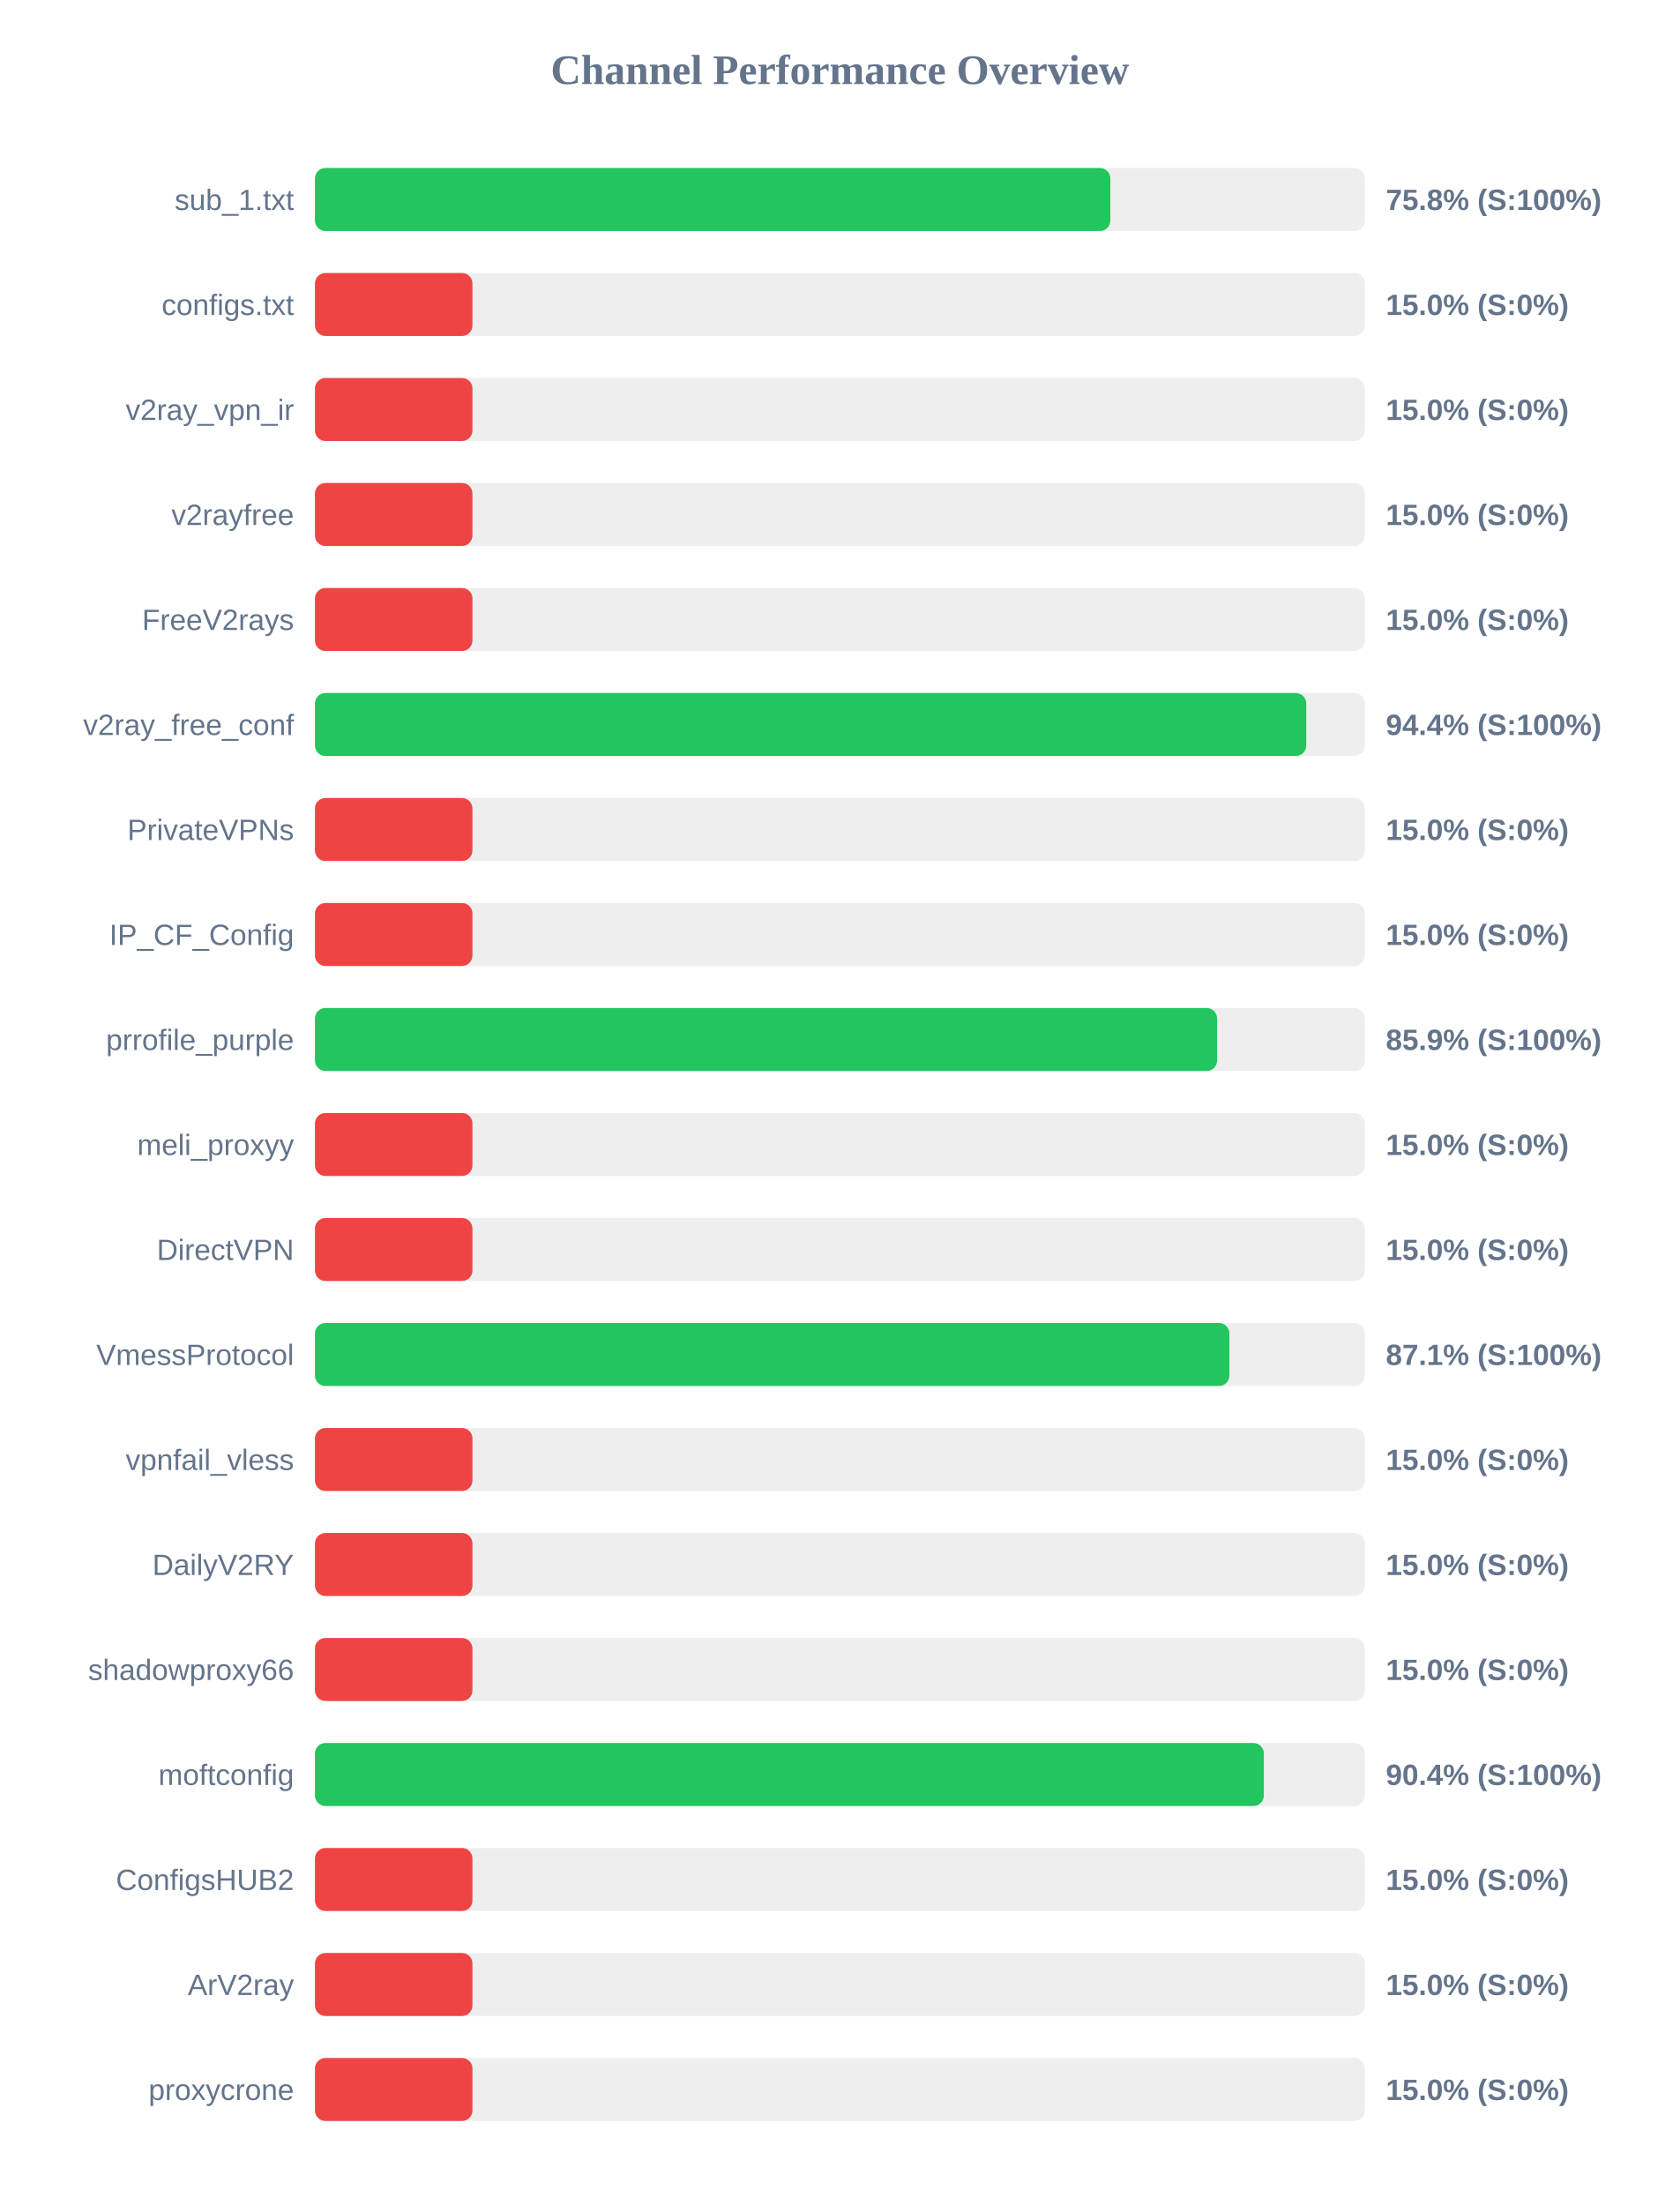
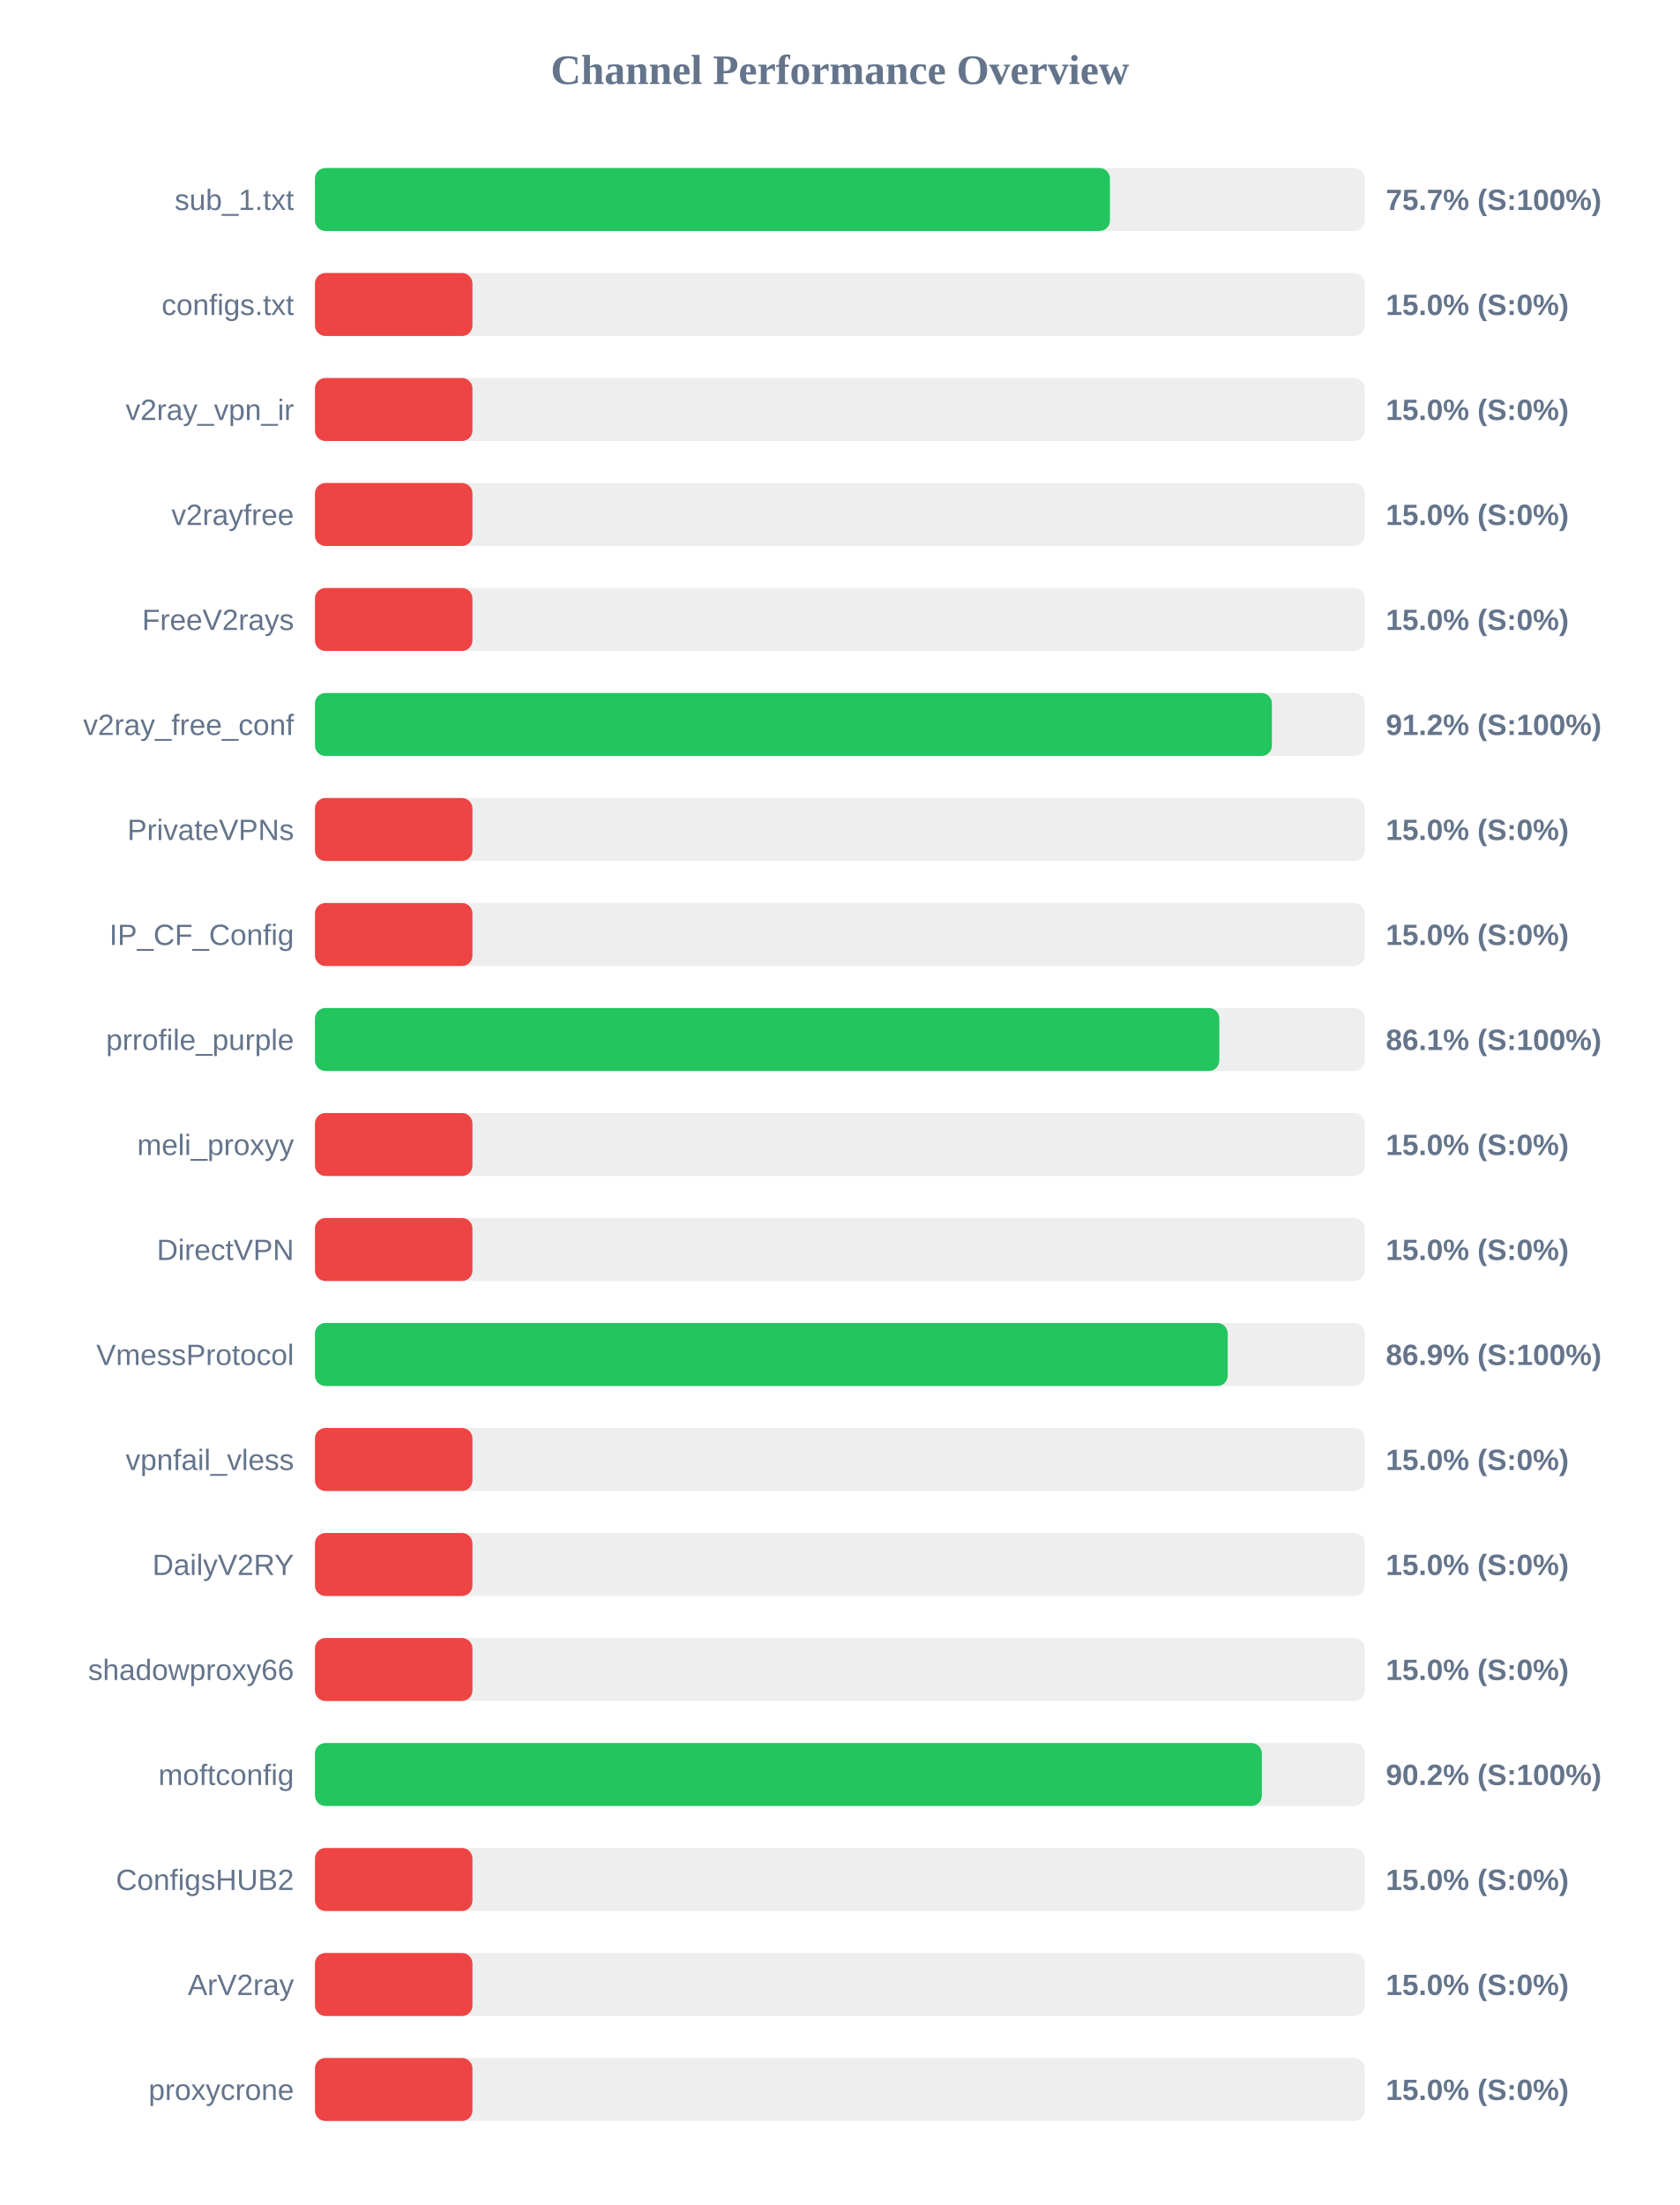
<svg xmlns="http://www.w3.org/2000/svg" width="800" height="1050" version="1.1">
  <style>
        .row { font: 14px Arial; fill: #64748b; }
        .score { font: bold 14px Arial; fill: #64748b; }
    </style>
  <text x="400" y="40" text-anchor="middle" font-size="20px" font-weight="bold" fill="#64748b">Channel Performance Overview</text>
  <rect x="150" y="80" width="500" height="30" fill="#eee" rx="5" />
-   <rect x="150" y="80" width="378.8" height="30" fill="#22c55e" rx="5" />
+   <rect x="150" y="80" width="378.6" height="30" fill="#22c55e" rx="5" />
  <text x="140" y="100" text-anchor="end" class="row">sub_1.txt</text>
-   <text x="660" y="100" text-anchor="start" class="score">75.8% (S:100%)</text>
+   <text x="660" y="100" text-anchor="start" class="score">75.7% (S:100%)</text>
  <rect x="150" y="130" width="500" height="30" fill="#eee" rx="5" />
  <rect x="150" y="130" width="75.0" height="30" fill="#ef4444" rx="5" />
  <text x="140" y="150" text-anchor="end" class="row">configs.txt</text>
  <text x="660" y="150" text-anchor="start" class="score">15.0% (S:0%)</text>
  <rect x="150" y="180" width="500" height="30" fill="#eee" rx="5" />
  <rect x="150" y="180" width="75.0" height="30" fill="#ef4444" rx="5" />
  <text x="140" y="200" text-anchor="end" class="row">v2ray_vpn_ir</text>
  <text x="660" y="200" text-anchor="start" class="score">15.0% (S:0%)</text>
  <rect x="150" y="230" width="500" height="30" fill="#eee" rx="5" />
  <rect x="150" y="230" width="75.0" height="30" fill="#ef4444" rx="5" />
  <text x="140" y="250" text-anchor="end" class="row">v2rayfree</text>
  <text x="660" y="250" text-anchor="start" class="score">15.0% (S:0%)</text>
  <rect x="150" y="280" width="500" height="30" fill="#eee" rx="5" />
  <rect x="150" y="280" width="75.0" height="30" fill="#ef4444" rx="5" />
  <text x="140" y="300" text-anchor="end" class="row">FreeV2rays</text>
  <text x="660" y="300" text-anchor="start" class="score">15.0% (S:0%)</text>
  <rect x="150" y="330" width="500" height="30" fill="#eee" rx="5" />
-   <rect x="150" y="330" width="472.1" height="30" fill="#22c55e" rx="5" />
+   <rect x="150" y="330" width="455.75" height="30" fill="#22c55e" rx="5" />
  <text x="140" y="350" text-anchor="end" class="row">v2ray_free_conf</text>
-   <text x="660" y="350" text-anchor="start" class="score">94.4% (S:100%)</text>
+   <text x="660" y="350" text-anchor="start" class="score">91.2% (S:100%)</text>
  <rect x="150" y="380" width="500" height="30" fill="#eee" rx="5" />
  <rect x="150" y="380" width="75.0" height="30" fill="#ef4444" rx="5" />
  <text x="140" y="400" text-anchor="end" class="row">PrivateVPNs</text>
  <text x="660" y="400" text-anchor="start" class="score">15.0% (S:0%)</text>
  <rect x="150" y="430" width="500" height="30" fill="#eee" rx="5" />
  <rect x="150" y="430" width="75.0" height="30" fill="#ef4444" rx="5" />
  <text x="140" y="450" text-anchor="end" class="row">IP_CF_Config</text>
  <text x="660" y="450" text-anchor="start" class="score">15.0% (S:0%)</text>
  <rect x="150" y="480" width="500" height="30" fill="#eee" rx="5" />
-   <rect x="150" y="480" width="429.65" height="30" fill="#22c55e" rx="5" />
+   <rect x="150" y="480" width="430.7" height="30" fill="#22c55e" rx="5" />
  <text x="140" y="500" text-anchor="end" class="row">prrofile_purple</text>
-   <text x="660" y="500" text-anchor="start" class="score">85.9% (S:100%)</text>
+   <text x="660" y="500" text-anchor="start" class="score">86.1% (S:100%)</text>
  <rect x="150" y="530" width="500" height="30" fill="#eee" rx="5" />
  <rect x="150" y="530" width="75.0" height="30" fill="#ef4444" rx="5" />
  <text x="140" y="550" text-anchor="end" class="row">meli_proxyy</text>
  <text x="660" y="550" text-anchor="start" class="score">15.0% (S:0%)</text>
  <rect x="150" y="580" width="500" height="30" fill="#eee" rx="5" />
  <rect x="150" y="580" width="75.0" height="30" fill="#ef4444" rx="5" />
  <text x="140" y="600" text-anchor="end" class="row">DirectVPN</text>
  <text x="660" y="600" text-anchor="start" class="score">15.0% (S:0%)</text>
  <rect x="150" y="630" width="500" height="30" fill="#eee" rx="5" />
-   <rect x="150" y="630" width="435.5" height="30" fill="#22c55e" rx="5" />
+   <rect x="150" y="630" width="434.7" height="30" fill="#22c55e" rx="5" />
  <text x="140" y="650" text-anchor="end" class="row">VmessProtocol</text>
-   <text x="660" y="650" text-anchor="start" class="score">87.1% (S:100%)</text>
+   <text x="660" y="650" text-anchor="start" class="score">86.9% (S:100%)</text>
  <rect x="150" y="680" width="500" height="30" fill="#eee" rx="5" />
  <rect x="150" y="680" width="75.0" height="30" fill="#ef4444" rx="5" />
  <text x="140" y="700" text-anchor="end" class="row">vpnfail_vless</text>
  <text x="660" y="700" text-anchor="start" class="score">15.0% (S:0%)</text>
  <rect x="150" y="730" width="500" height="30" fill="#eee" rx="5" />
  <rect x="150" y="730" width="75.0" height="30" fill="#ef4444" rx="5" />
  <text x="140" y="750" text-anchor="end" class="row">DailyV2RY</text>
  <text x="660" y="750" text-anchor="start" class="score">15.0% (S:0%)</text>
  <rect x="150" y="780" width="500" height="30" fill="#eee" rx="5" />
  <rect x="150" y="780" width="75.0" height="30" fill="#ef4444" rx="5" />
  <text x="140" y="800" text-anchor="end" class="row">shadowproxy66</text>
  <text x="660" y="800" text-anchor="start" class="score">15.0% (S:0%)</text>
  <rect x="150" y="830" width="500" height="30" fill="#eee" rx="5" />
-   <rect x="150" y="830" width="451.9" height="30" fill="#22c55e" rx="5" />
+   <rect x="150" y="830" width="450.95" height="30" fill="#22c55e" rx="5" />
  <text x="140" y="850" text-anchor="end" class="row">moftconfig</text>
-   <text x="660" y="850" text-anchor="start" class="score">90.4% (S:100%)</text>
+   <text x="660" y="850" text-anchor="start" class="score">90.2% (S:100%)</text>
  <rect x="150" y="880" width="500" height="30" fill="#eee" rx="5" />
  <rect x="150" y="880" width="75.0" height="30" fill="#ef4444" rx="5" />
  <text x="140" y="900" text-anchor="end" class="row">ConfigsHUB2</text>
  <text x="660" y="900" text-anchor="start" class="score">15.0% (S:0%)</text>
  <rect x="150" y="930" width="500" height="30" fill="#eee" rx="5" />
  <rect x="150" y="930" width="75.0" height="30" fill="#ef4444" rx="5" />
  <text x="140" y="950" text-anchor="end" class="row">ArV2ray</text>
  <text x="660" y="950" text-anchor="start" class="score">15.0% (S:0%)</text>
  <rect x="150" y="980" width="500" height="30" fill="#eee" rx="5" />
  <rect x="150" y="980" width="75.0" height="30" fill="#ef4444" rx="5" />
  <text x="140" y="1000" text-anchor="end" class="row">proxycrone</text>
  <text x="660" y="1000" text-anchor="start" class="score">15.0% (S:0%)</text>
</svg>
